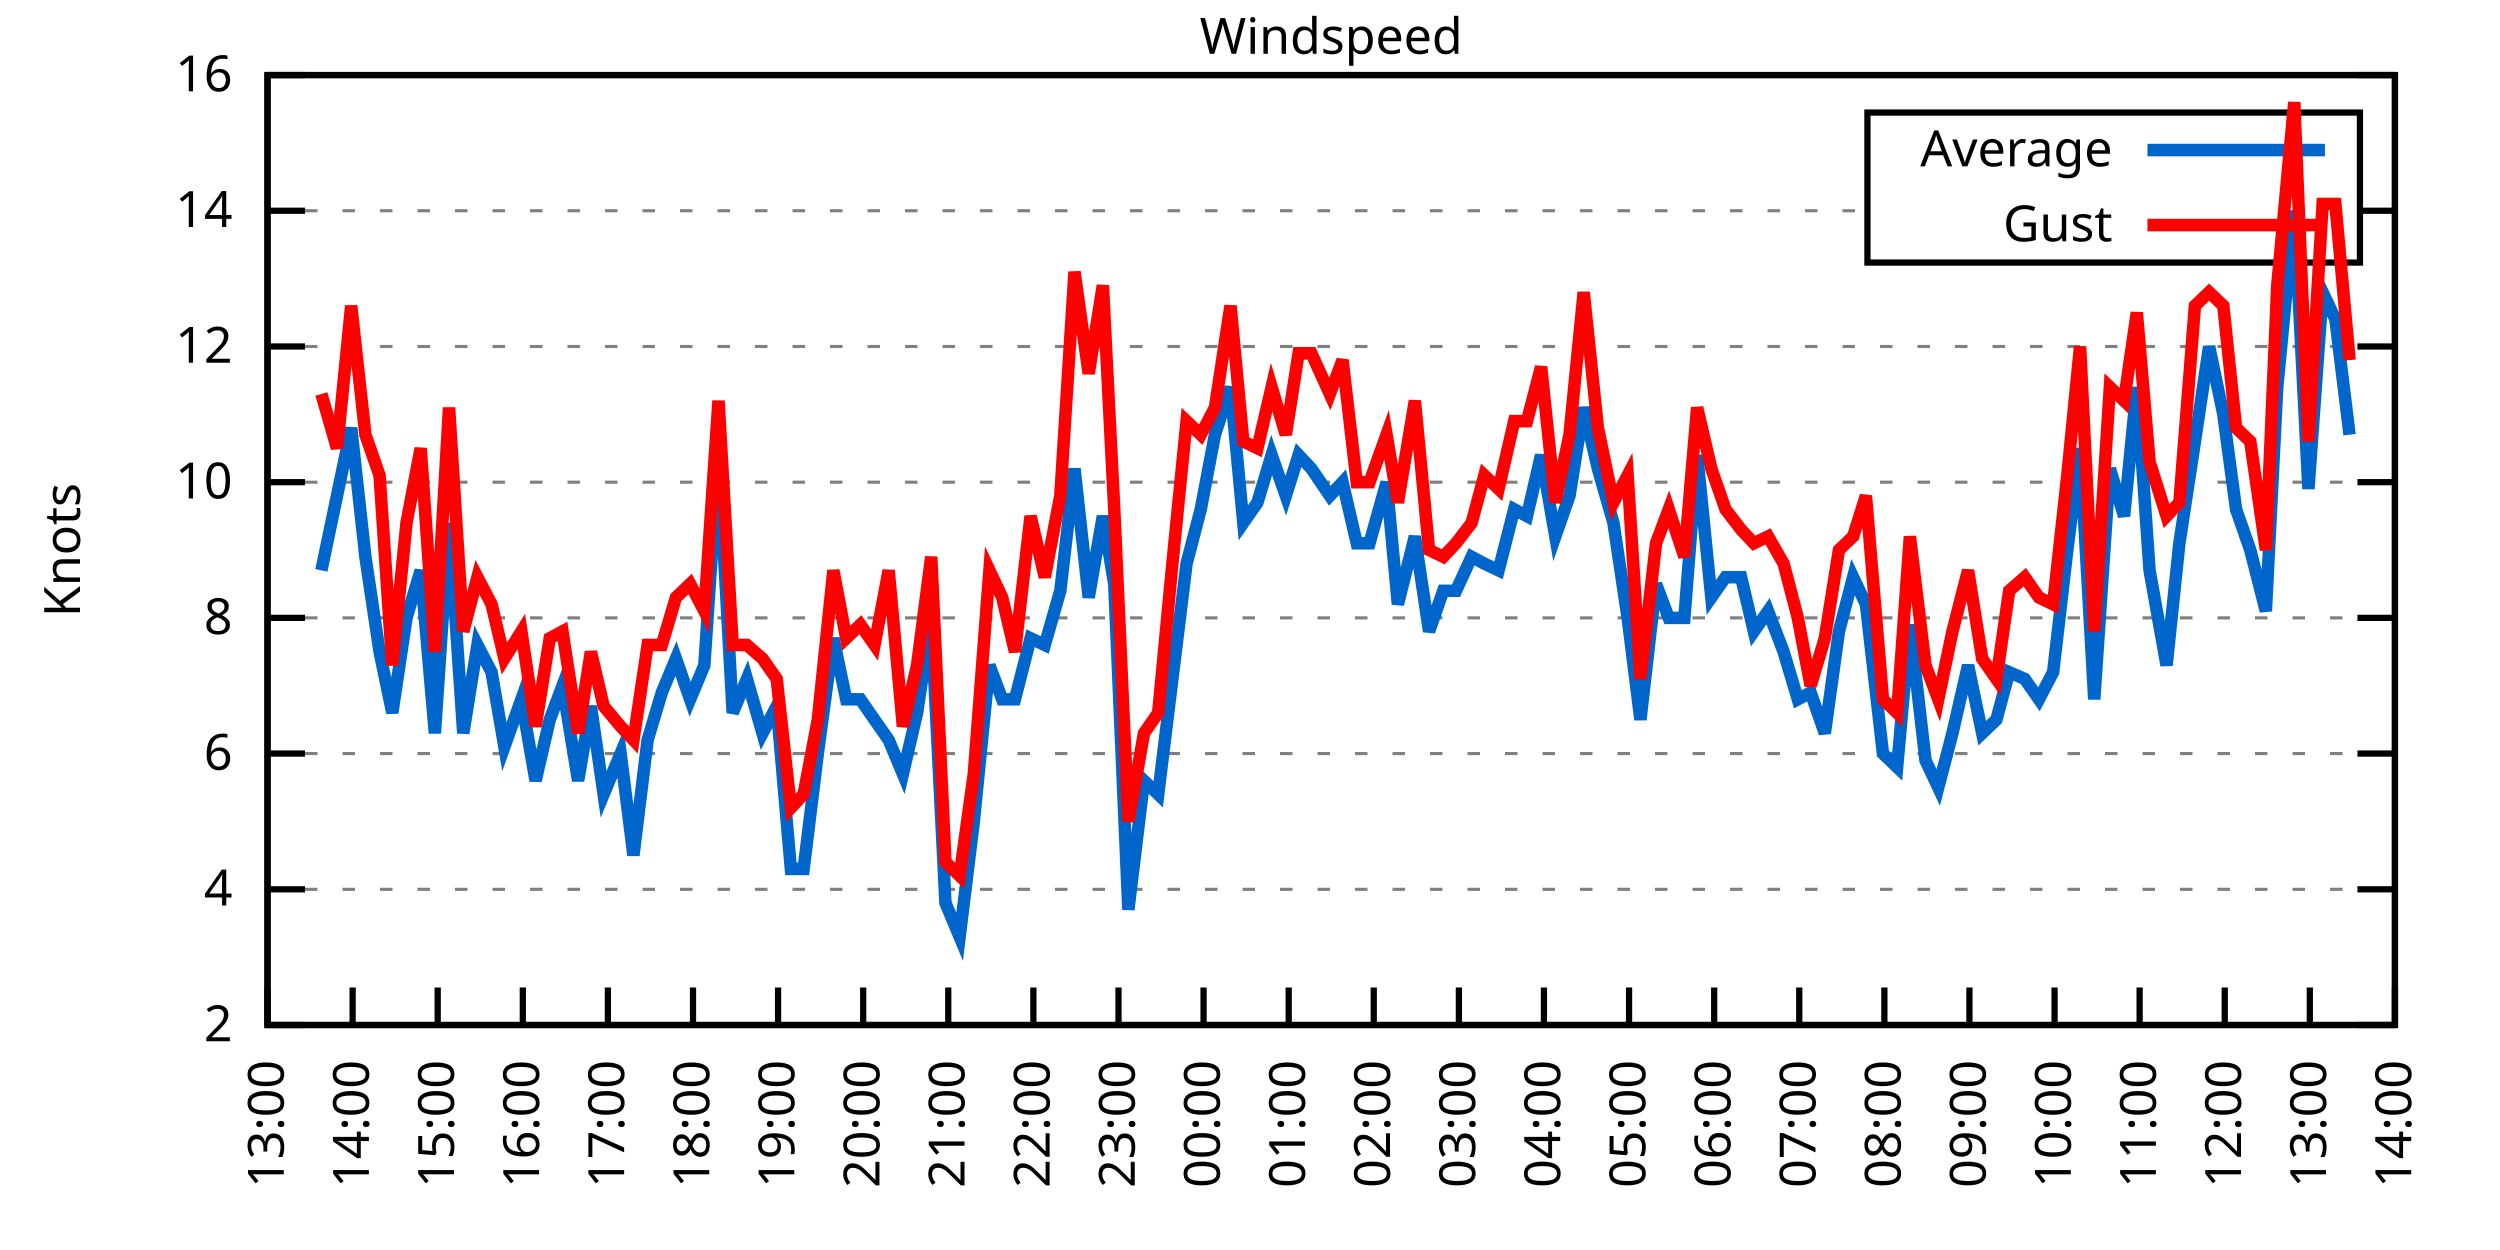
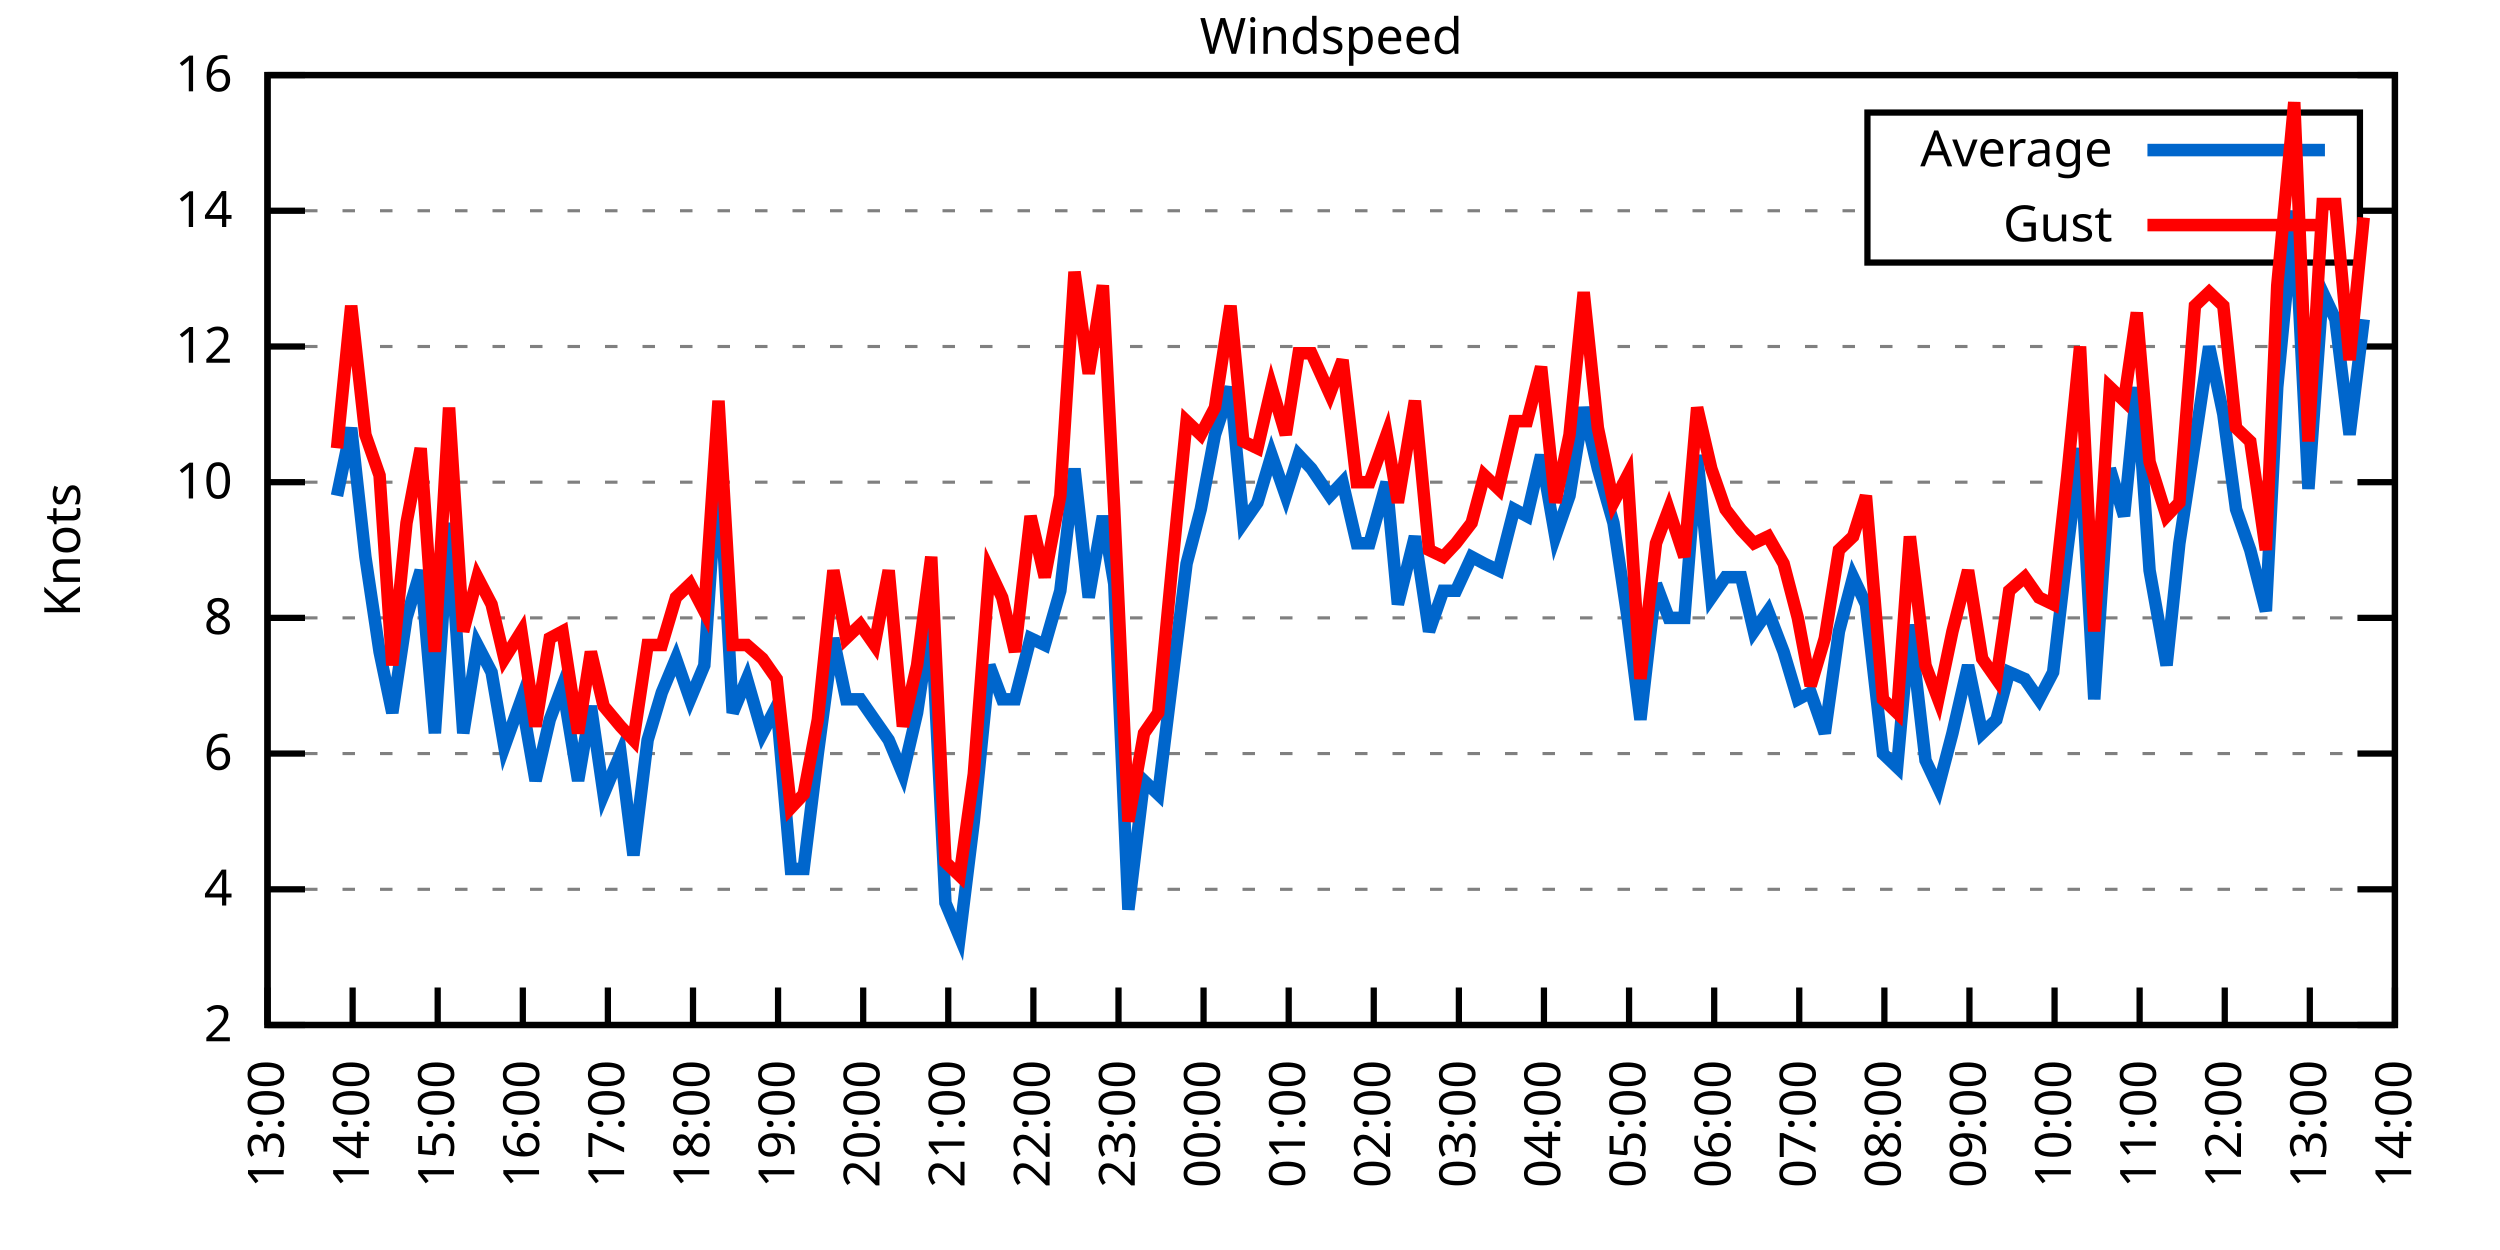
<svg xmlns="http://www.w3.org/2000/svg" xmlns:xlink="http://www.w3.org/1999/xlink" width="400" height="200" viewBox="0 0 400 200">
  <g id="gnuplot_canvas">
    <rect x="0" y="0" width="400" height="200" fill="none" />
    <defs>
      <circle id="gpDot" r="0.5" stroke-width="0.5" stroke="currentColor" />
      <path id="gpPt0" stroke-width="0.333" stroke="currentColor" d="M-1,0 h2 M0,-1 v2" />
      <path id="gpPt1" stroke-width="0.333" stroke="currentColor" d="M-1,-1 L1,1 M1,-1 L-1,1" />
      <path id="gpPt2" stroke-width="0.333" stroke="currentColor" d="M-1,0 L1,0 M0,-1 L0,1 M-1,-1 L1,1 M-1,1 L1,-1" />
      <rect id="gpPt3" stroke-width="0.333" stroke="currentColor" x="-1" y="-1" width="2" height="2" />
      <rect id="gpPt4" stroke-width="0.333" stroke="currentColor" fill="currentColor" x="-1" y="-1" width="2" height="2" />
      <circle id="gpPt5" stroke-width="0.333" stroke="currentColor" cx="0" cy="0" r="1" />
      <use xlink:href="#gpPt5" id="gpPt6" fill="currentColor" stroke="none" />
      <path id="gpPt7" stroke-width="0.333" stroke="currentColor" d="M0,-1.33 L-1.33,0.67 L1.33,0.67 z" />
      <use xlink:href="#gpPt7" id="gpPt8" fill="currentColor" stroke="none" />
      <use xlink:href="#gpPt7" id="gpPt9" stroke="currentColor" transform="rotate(180)" />
      <use xlink:href="#gpPt9" id="gpPt10" fill="currentColor" stroke="none" />
      <use xlink:href="#gpPt3" id="gpPt11" stroke="currentColor" transform="rotate(45)" />
      <use xlink:href="#gpPt11" id="gpPt12" fill="currentColor" stroke="none" />
      <path id="gpPt13" stroke-width="0.333" stroke="currentColor" d="M0,1.330 L1.265,0.411 L0.782,-1.067 L-0.782,-1.076 L-1.265,0.411 z" />
      <use xlink:href="#gpPt13" id="gpPt14" fill="currentColor" stroke="none" />
      <filter id="textbox" filterUnits="objectBoundingBox" x="0" y="0" height="1" width="1">
        <feFlood flood-color="white" flood-opacity="1" result="bgnd" />
        <feComposite in="SourceGraphic" in2="bgnd" operator="atop" />
      </filter>
      <filter id="greybox" filterUnits="objectBoundingBox" x="0" y="0" height="1" width="1">
        <feFlood flood-color="lightgrey" flood-opacity="1" result="grey" />
        <feComposite in="SourceGraphic" in2="grey" operator="atop" />
      </filter>
    </defs>
    <g fill="none" color="white" stroke="currentColor" stroke-width="1.00" stroke-linecap="butt" stroke-linejoin="miter">
</g>
    <g fill="none" color="black" stroke="currentColor" stroke-width="1.00" stroke-linecap="butt" stroke-linejoin="miter">
      <g stroke="none" shape-rendering="crispEdges">
        <polygon fill="rgb(255, 255, 255)" points="42.80,164.00 383.18,164.00 383.18,12.02 42.80,12.02 " />
      </g>
    </g>
    <g fill="none" color="black" stroke="currentColor" stroke-width="1.00" stroke-linecap="butt" stroke-linejoin="miter">
</g>
    <g fill="none" color="black" stroke="black" stroke-width="0.50" stroke-linecap="butt" stroke-linejoin="miter">
</g>
    <g fill="none" color="gray" stroke="currentColor" stroke-width="0.50" stroke-linecap="butt" stroke-linejoin="miter">
      <path stroke="gray" stroke-dasharray="2,4" class="gridline" d="M42.80,164.00 L383.19,164.00  " />
    </g>
    <g fill="none" color="gray" stroke="gray" stroke-width="1.00" stroke-linecap="butt" stroke-linejoin="miter">
</g>
    <g fill="none" color="black" stroke="currentColor" stroke-width="1.00" stroke-linecap="butt" stroke-linejoin="miter">
      <path stroke="black" d="M42.80,164.00 L48.80,164.00 M383.19,164.00 L377.19,164.00  " />
      <g transform="translate(37.20,166.60)" stroke="none" fill="black" font-family="Sans" font-size="8.00" text-anchor="end">
        <text>
          <tspan font-family="Sans"> 2</tspan>
        </text>
      </g>
    </g>
    <g fill="none" color="black" stroke="currentColor" stroke-width="1.00" stroke-linecap="butt" stroke-linejoin="miter">
</g>
    <g fill="none" color="black" stroke="black" stroke-width="0.50" stroke-linecap="butt" stroke-linejoin="miter">
</g>
    <g fill="none" color="gray" stroke="currentColor" stroke-width="0.50" stroke-linecap="butt" stroke-linejoin="miter">
      <path stroke="gray" stroke-dasharray="2,4" class="gridline" d="M42.80,142.29 L383.19,142.29  " />
    </g>
    <g fill="none" color="gray" stroke="gray" stroke-width="1.00" stroke-linecap="butt" stroke-linejoin="miter">
</g>
    <g fill="none" color="black" stroke="currentColor" stroke-width="1.00" stroke-linecap="butt" stroke-linejoin="miter">
      <path stroke="black" d="M42.80,142.29 L48.80,142.29 M383.19,142.29 L377.19,142.29  " />
      <g transform="translate(37.20,144.89)" stroke="none" fill="black" font-family="Sans" font-size="8.00" text-anchor="end">
        <text>
          <tspan font-family="Sans"> 4</tspan>
        </text>
      </g>
    </g>
    <g fill="none" color="black" stroke="currentColor" stroke-width="1.00" stroke-linecap="butt" stroke-linejoin="miter">
</g>
    <g fill="none" color="black" stroke="black" stroke-width="0.50" stroke-linecap="butt" stroke-linejoin="miter">
</g>
    <g fill="none" color="gray" stroke="currentColor" stroke-width="0.50" stroke-linecap="butt" stroke-linejoin="miter">
      <path stroke="gray" stroke-dasharray="2,4" class="gridline" d="M42.80,120.57 L383.19,120.57  " />
    </g>
    <g fill="none" color="gray" stroke="gray" stroke-width="1.00" stroke-linecap="butt" stroke-linejoin="miter">
</g>
    <g fill="none" color="black" stroke="currentColor" stroke-width="1.00" stroke-linecap="butt" stroke-linejoin="miter">
      <path stroke="black" d="M42.80,120.57 L48.80,120.57 M383.19,120.57 L377.19,120.57  " />
      <g transform="translate(37.20,123.17)" stroke="none" fill="black" font-family="Sans" font-size="8.00" text-anchor="end">
        <text>
          <tspan font-family="Sans"> 6</tspan>
        </text>
      </g>
    </g>
    <g fill="none" color="black" stroke="currentColor" stroke-width="1.00" stroke-linecap="butt" stroke-linejoin="miter">
</g>
    <g fill="none" color="black" stroke="black" stroke-width="0.50" stroke-linecap="butt" stroke-linejoin="miter">
</g>
    <g fill="none" color="gray" stroke="currentColor" stroke-width="0.50" stroke-linecap="butt" stroke-linejoin="miter">
      <path stroke="gray" stroke-dasharray="2,4" class="gridline" d="M42.80,98.86 L383.19,98.86  " />
    </g>
    <g fill="none" color="gray" stroke="gray" stroke-width="1.00" stroke-linecap="butt" stroke-linejoin="miter">
</g>
    <g fill="none" color="black" stroke="currentColor" stroke-width="1.00" stroke-linecap="butt" stroke-linejoin="miter">
      <path stroke="black" d="M42.80,98.86 L48.80,98.86 M383.19,98.86 L377.19,98.86  " />
      <g transform="translate(37.20,101.46)" stroke="none" fill="black" font-family="Sans" font-size="8.00" text-anchor="end">
        <text>
          <tspan font-family="Sans"> 8</tspan>
        </text>
      </g>
    </g>
    <g fill="none" color="black" stroke="currentColor" stroke-width="1.00" stroke-linecap="butt" stroke-linejoin="miter">
</g>
    <g fill="none" color="black" stroke="black" stroke-width="0.50" stroke-linecap="butt" stroke-linejoin="miter">
</g>
    <g fill="none" color="gray" stroke="currentColor" stroke-width="0.50" stroke-linecap="butt" stroke-linejoin="miter">
      <path stroke="gray" stroke-dasharray="2,4" class="gridline" d="M42.80,77.15 L383.19,77.15  " />
    </g>
    <g fill="none" color="gray" stroke="gray" stroke-width="1.00" stroke-linecap="butt" stroke-linejoin="miter">
</g>
    <g fill="none" color="black" stroke="currentColor" stroke-width="1.00" stroke-linecap="butt" stroke-linejoin="miter">
      <path stroke="black" d="M42.80,77.15 L48.80,77.15 M383.19,77.15 L377.19,77.15  " />
      <g transform="translate(37.20,79.75)" stroke="none" fill="black" font-family="Sans" font-size="8.00" text-anchor="end">
        <text>
          <tspan font-family="Sans"> 10</tspan>
        </text>
      </g>
    </g>
    <g fill="none" color="black" stroke="currentColor" stroke-width="1.00" stroke-linecap="butt" stroke-linejoin="miter">
</g>
    <g fill="none" color="black" stroke="black" stroke-width="0.50" stroke-linecap="butt" stroke-linejoin="miter">
</g>
    <g fill="none" color="gray" stroke="currentColor" stroke-width="0.50" stroke-linecap="butt" stroke-linejoin="miter">
      <path stroke="gray" stroke-dasharray="2,4" class="gridline" d="M42.80,55.44 L383.19,55.44  " />
    </g>
    <g fill="none" color="gray" stroke="gray" stroke-width="1.00" stroke-linecap="butt" stroke-linejoin="miter">
</g>
    <g fill="none" color="black" stroke="currentColor" stroke-width="1.00" stroke-linecap="butt" stroke-linejoin="miter">
      <path stroke="black" d="M42.80,55.44 L48.80,55.44 M383.19,55.44 L377.19,55.44  " />
      <g transform="translate(37.20,58.04)" stroke="none" fill="black" font-family="Sans" font-size="8.00" text-anchor="end">
        <text>
          <tspan font-family="Sans"> 12</tspan>
        </text>
      </g>
    </g>
    <g fill="none" color="black" stroke="currentColor" stroke-width="1.00" stroke-linecap="butt" stroke-linejoin="miter">
</g>
    <g fill="none" color="black" stroke="black" stroke-width="0.50" stroke-linecap="butt" stroke-linejoin="miter">
</g>
    <g fill="none" color="gray" stroke="currentColor" stroke-width="0.50" stroke-linecap="butt" stroke-linejoin="miter">
      <path stroke="gray" stroke-dasharray="2,4" class="gridline" d="M42.80,33.72 L298.79,33.72 M377.59,33.72 L383.19,33.72  " />
    </g>
    <g fill="none" color="gray" stroke="gray" stroke-width="1.00" stroke-linecap="butt" stroke-linejoin="miter">
</g>
    <g fill="none" color="black" stroke="currentColor" stroke-width="1.00" stroke-linecap="butt" stroke-linejoin="miter">
      <path stroke="black" d="M42.80,33.72 L48.80,33.72 M383.19,33.72 L377.19,33.72  " />
      <g transform="translate(37.20,36.32)" stroke="none" fill="black" font-family="Sans" font-size="8.00" text-anchor="end">
        <text>
          <tspan font-family="Sans"> 14</tspan>
        </text>
      </g>
    </g>
    <g fill="none" color="black" stroke="currentColor" stroke-width="1.00" stroke-linecap="butt" stroke-linejoin="miter">
</g>
    <g fill="none" color="black" stroke="black" stroke-width="0.50" stroke-linecap="butt" stroke-linejoin="miter">
</g>
    <g fill="none" color="gray" stroke="currentColor" stroke-width="0.50" stroke-linecap="butt" stroke-linejoin="miter">
      <path stroke="gray" stroke-dasharray="2,4" class="gridline" d="M42.80,12.01 L383.19,12.01  " />
    </g>
    <g fill="none" color="gray" stroke="gray" stroke-width="1.00" stroke-linecap="butt" stroke-linejoin="miter">
</g>
    <g fill="none" color="black" stroke="currentColor" stroke-width="1.00" stroke-linecap="butt" stroke-linejoin="miter">
      <path stroke="black" d="M42.80,12.01 L48.80,12.01 M383.19,12.01 L377.19,12.01  " />
      <g transform="translate(37.20,14.61)" stroke="none" fill="black" font-family="Sans" font-size="8.00" text-anchor="end">
        <text>
          <tspan font-family="Sans"> 16</tspan>
        </text>
      </g>
    </g>
    <g fill="none" color="black" stroke="currentColor" stroke-width="1.00" stroke-linecap="butt" stroke-linejoin="miter">
      <path stroke="black" d="M42.80,164.00 L42.80,158.00  " />
      <g transform="translate(45.40,169.60) rotate(270.00)" stroke="none" fill="black" font-family="Sans" font-size="8.00" text-anchor="end">
        <text>
          <tspan font-family="Sans">13:00</tspan>
        </text>
      </g>
    </g>
    <g fill="none" color="black" stroke="currentColor" stroke-width="1.00" stroke-linecap="butt" stroke-linejoin="miter">
      <path stroke="black" d="M56.42,164.00 L56.42,158.00  " />
      <g transform="translate(59.02,169.60) rotate(270.00)" stroke="none" fill="black" font-family="Sans" font-size="8.00" text-anchor="end">
        <text>
          <tspan font-family="Sans">14:00</tspan>
        </text>
      </g>
    </g>
    <g fill="none" color="black" stroke="currentColor" stroke-width="1.00" stroke-linecap="butt" stroke-linejoin="miter">
      <path stroke="black" d="M70.03,164.00 L70.03,158.00  " />
      <g transform="translate(72.63,169.60) rotate(270.00)" stroke="none" fill="black" font-family="Sans" font-size="8.00" text-anchor="end">
        <text>
          <tspan font-family="Sans">15:00</tspan>
        </text>
      </g>
    </g>
    <g fill="none" color="black" stroke="currentColor" stroke-width="1.00" stroke-linecap="butt" stroke-linejoin="miter">
      <path stroke="black" d="M83.65,164.00 L83.65,158.00  " />
      <g transform="translate(86.25,169.60) rotate(270.00)" stroke="none" fill="black" font-family="Sans" font-size="8.00" text-anchor="end">
        <text>
          <tspan font-family="Sans">16:00</tspan>
        </text>
      </g>
    </g>
    <g fill="none" color="black" stroke="currentColor" stroke-width="1.00" stroke-linecap="butt" stroke-linejoin="miter">
      <path stroke="black" d="M97.26,164.00 L97.26,158.00  " />
      <g transform="translate(99.86,169.60) rotate(270.00)" stroke="none" fill="black" font-family="Sans" font-size="8.00" text-anchor="end">
        <text>
          <tspan font-family="Sans">17:00</tspan>
        </text>
      </g>
    </g>
    <g fill="none" color="black" stroke="currentColor" stroke-width="1.00" stroke-linecap="butt" stroke-linejoin="miter">
      <path stroke="black" d="M110.88,164.00 L110.88,158.00  " />
      <g transform="translate(113.48,169.60) rotate(270.00)" stroke="none" fill="black" font-family="Sans" font-size="8.00" text-anchor="end">
        <text>
          <tspan font-family="Sans">18:00</tspan>
        </text>
      </g>
    </g>
    <g fill="none" color="black" stroke="currentColor" stroke-width="1.00" stroke-linecap="butt" stroke-linejoin="miter">
      <path stroke="black" d="M124.49,164.00 L124.49,158.00  " />
      <g transform="translate(127.09,169.60) rotate(270.00)" stroke="none" fill="black" font-family="Sans" font-size="8.00" text-anchor="end">
        <text>
          <tspan font-family="Sans">19:00</tspan>
        </text>
      </g>
    </g>
    <g fill="none" color="black" stroke="currentColor" stroke-width="1.00" stroke-linecap="butt" stroke-linejoin="miter">
      <path stroke="black" d="M138.11,164.00 L138.11,158.00  " />
      <g transform="translate(140.71,169.60) rotate(270.00)" stroke="none" fill="black" font-family="Sans" font-size="8.00" text-anchor="end">
        <text>
          <tspan font-family="Sans">20:00</tspan>
        </text>
      </g>
    </g>
    <g fill="none" color="black" stroke="currentColor" stroke-width="1.00" stroke-linecap="butt" stroke-linejoin="miter">
      <path stroke="black" d="M151.72,164.00 L151.72,158.00  " />
      <g transform="translate(154.32,169.60) rotate(270.00)" stroke="none" fill="black" font-family="Sans" font-size="8.00" text-anchor="end">
        <text>
          <tspan font-family="Sans">21:00</tspan>
        </text>
      </g>
    </g>
    <g fill="none" color="black" stroke="currentColor" stroke-width="1.00" stroke-linecap="butt" stroke-linejoin="miter">
      <path stroke="black" d="M165.34,164.00 L165.34,158.00  " />
      <g transform="translate(167.94,169.60) rotate(270.00)" stroke="none" fill="black" font-family="Sans" font-size="8.00" text-anchor="end">
        <text>
          <tspan font-family="Sans">22:00</tspan>
        </text>
      </g>
    </g>
    <g fill="none" color="black" stroke="currentColor" stroke-width="1.00" stroke-linecap="butt" stroke-linejoin="miter">
      <path stroke="black" d="M178.96,164.00 L178.96,158.00  " />
      <g transform="translate(181.56,169.60) rotate(270.00)" stroke="none" fill="black" font-family="Sans" font-size="8.00" text-anchor="end">
        <text>
          <tspan font-family="Sans">23:00</tspan>
        </text>
      </g>
    </g>
    <g fill="none" color="black" stroke="currentColor" stroke-width="1.00" stroke-linecap="butt" stroke-linejoin="miter">
      <path stroke="black" d="M192.57,164.00 L192.57,158.00  " />
      <g transform="translate(195.17,169.60) rotate(270.00)" stroke="none" fill="black" font-family="Sans" font-size="8.00" text-anchor="end">
        <text>
          <tspan font-family="Sans">00:00</tspan>
        </text>
      </g>
    </g>
    <g fill="none" color="black" stroke="currentColor" stroke-width="1.00" stroke-linecap="butt" stroke-linejoin="miter">
      <path stroke="black" d="M206.19,164.00 L206.19,158.00  " />
      <g transform="translate(208.79,169.60) rotate(270.00)" stroke="none" fill="black" font-family="Sans" font-size="8.00" text-anchor="end">
        <text>
          <tspan font-family="Sans">01:00</tspan>
        </text>
      </g>
    </g>
    <g fill="none" color="black" stroke="currentColor" stroke-width="1.00" stroke-linecap="butt" stroke-linejoin="miter">
      <path stroke="black" d="M219.80,164.00 L219.80,158.00  " />
      <g transform="translate(222.40,169.60) rotate(270.00)" stroke="none" fill="black" font-family="Sans" font-size="8.00" text-anchor="end">
        <text>
          <tspan font-family="Sans">02:00</tspan>
        </text>
      </g>
    </g>
    <g fill="none" color="black" stroke="currentColor" stroke-width="1.00" stroke-linecap="butt" stroke-linejoin="miter">
      <path stroke="black" d="M233.42,164.00 L233.42,158.00  " />
      <g transform="translate(236.02,169.60) rotate(270.00)" stroke="none" fill="black" font-family="Sans" font-size="8.00" text-anchor="end">
        <text>
          <tspan font-family="Sans">03:00</tspan>
        </text>
      </g>
    </g>
    <g fill="none" color="black" stroke="currentColor" stroke-width="1.00" stroke-linecap="butt" stroke-linejoin="miter">
      <path stroke="black" d="M247.03,164.00 L247.03,158.00  " />
      <g transform="translate(249.63,169.60) rotate(270.00)" stroke="none" fill="black" font-family="Sans" font-size="8.00" text-anchor="end">
        <text>
          <tspan font-family="Sans">04:00</tspan>
        </text>
      </g>
    </g>
    <g fill="none" color="black" stroke="currentColor" stroke-width="1.00" stroke-linecap="butt" stroke-linejoin="miter">
      <path stroke="black" d="M260.65,164.00 L260.65,158.00  " />
      <g transform="translate(263.25,169.60) rotate(270.00)" stroke="none" fill="black" font-family="Sans" font-size="8.00" text-anchor="end">
        <text>
          <tspan font-family="Sans">05:00</tspan>
        </text>
      </g>
    </g>
    <g fill="none" color="black" stroke="currentColor" stroke-width="1.00" stroke-linecap="butt" stroke-linejoin="miter">
      <path stroke="black" d="M274.27,164.00 L274.27,158.00  " />
      <g transform="translate(276.87,169.60) rotate(270.00)" stroke="none" fill="black" font-family="Sans" font-size="8.00" text-anchor="end">
        <text>
          <tspan font-family="Sans">06:00</tspan>
        </text>
      </g>
    </g>
    <g fill="none" color="black" stroke="currentColor" stroke-width="1.00" stroke-linecap="butt" stroke-linejoin="miter">
      <path stroke="black" d="M287.88,164.00 L287.88,158.00  " />
      <g transform="translate(290.48,169.60) rotate(270.00)" stroke="none" fill="black" font-family="Sans" font-size="8.00" text-anchor="end">
        <text>
          <tspan font-family="Sans">07:00</tspan>
        </text>
      </g>
    </g>
    <g fill="none" color="black" stroke="currentColor" stroke-width="1.00" stroke-linecap="butt" stroke-linejoin="miter">
      <path stroke="black" d="M301.50,164.00 L301.50,158.00  " />
      <g transform="translate(304.10,169.60) rotate(270.00)" stroke="none" fill="black" font-family="Sans" font-size="8.00" text-anchor="end">
        <text>
          <tspan font-family="Sans">08:00</tspan>
        </text>
      </g>
    </g>
    <g fill="none" color="black" stroke="currentColor" stroke-width="1.00" stroke-linecap="butt" stroke-linejoin="miter">
      <path stroke="black" d="M315.11,164.00 L315.11,158.00  " />
      <g transform="translate(317.71,169.60) rotate(270.00)" stroke="none" fill="black" font-family="Sans" font-size="8.00" text-anchor="end">
        <text>
          <tspan font-family="Sans">09:00</tspan>
        </text>
      </g>
    </g>
    <g fill="none" color="black" stroke="currentColor" stroke-width="1.00" stroke-linecap="butt" stroke-linejoin="miter">
      <path stroke="black" d="M328.73,164.00 L328.73,158.00  " />
      <g transform="translate(331.33,169.60) rotate(270.00)" stroke="none" fill="black" font-family="Sans" font-size="8.00" text-anchor="end">
        <text>
          <tspan font-family="Sans">10:00</tspan>
        </text>
      </g>
    </g>
    <g fill="none" color="black" stroke="currentColor" stroke-width="1.00" stroke-linecap="butt" stroke-linejoin="miter">
      <path stroke="black" d="M342.34,164.00 L342.34,158.00  " />
      <g transform="translate(344.94,169.60) rotate(270.00)" stroke="none" fill="black" font-family="Sans" font-size="8.00" text-anchor="end">
        <text>
          <tspan font-family="Sans">11:00</tspan>
        </text>
      </g>
    </g>
    <g fill="none" color="black" stroke="currentColor" stroke-width="1.00" stroke-linecap="butt" stroke-linejoin="miter">
      <path stroke="black" d="M355.96,164.00 L355.96,158.00  " />
      <g transform="translate(358.56,169.60) rotate(270.00)" stroke="none" fill="black" font-family="Sans" font-size="8.00" text-anchor="end">
        <text>
          <tspan font-family="Sans">12:00</tspan>
        </text>
      </g>
    </g>
    <g fill="none" color="black" stroke="currentColor" stroke-width="1.00" stroke-linecap="butt" stroke-linejoin="miter">
      <path stroke="black" d="M369.57,164.00 L369.57,158.00  " />
      <g transform="translate(372.17,169.60) rotate(270.00)" stroke="none" fill="black" font-family="Sans" font-size="8.00" text-anchor="end">
        <text>
          <tspan font-family="Sans">13:00</tspan>
        </text>
      </g>
    </g>
    <g fill="none" color="black" stroke="currentColor" stroke-width="1.00" stroke-linecap="butt" stroke-linejoin="miter">
      <path stroke="black" d="M383.19,164.00 L383.19,158.00  " />
      <g transform="translate(385.79,169.60) rotate(270.00)" stroke="none" fill="black" font-family="Sans" font-size="8.00" text-anchor="end">
        <text>
          <tspan font-family="Sans">14:00</tspan>
        </text>
      </g>
    </g>
    <g fill="none" color="black" stroke="currentColor" stroke-width="1.00" stroke-linecap="butt" stroke-linejoin="miter">
</g>
    <g fill="none" color="black" stroke="currentColor" stroke-width="1.00" stroke-linecap="butt" stroke-linejoin="miter">
      <path stroke="black" d="M42.80,12.01 L42.80,164.00 L383.19,164.00 L383.19,12.01 L42.80,12.01 Z  " />
    </g>
    <g fill="none" color="black" stroke="currentColor" stroke-width="1.00" stroke-linecap="butt" stroke-linejoin="miter">
</g>
    <g fill="none" color="black" stroke="currentColor" stroke-width="1.00" stroke-linecap="butt" stroke-linejoin="miter">
      <path stroke="black" d="M298.79,42.01 L298.79,18.01 L377.59,18.01 L377.59,42.01 L298.79,42.01 Z  " />
    </g>
    <g id="Windspeed_plot_1">
      <g fill="none" color="white" stroke="black" stroke-width="2.00" stroke-linecap="butt" stroke-linejoin="miter">
</g>
      <g fill="none" color="black" stroke="currentColor" stroke-width="2.00" stroke-linecap="butt" stroke-linejoin="miter">
        <g transform="translate(337.99,26.61)" stroke="none" fill="black" font-family="Sans" font-size="8.00" text-anchor="end">
          <text>
            <tspan font-family="Sans">Average</tspan>
          </text>
        </g>
      </g>
      <g fill="none" color="black" stroke="currentColor" stroke-width="2.00" stroke-linecap="butt" stroke-linejoin="miter">
-         <path stroke="rgb(  0, 102, 204)" d="M343.59,24.01 L371.99,24.01 M51.42,91.26 L53.92,79.32 L56.19,68.46 L58.46,89.09 L60.73,104.29 L62.77,114.06   L65.04,98.86 L67.31,91.26 L69.58,117.32 L71.85,83.66 L74.12,117.32 L76.39,103.20 L78.65,107.55 L80.70,119.49   L83.42,111.89 L85.69,124.92 L87.96,115.15 L90.00,109.72 L92.50,124.92 L94.54,112.97 L96.58,127.09 L99.30,120.57   L101.35,136.86 L103.62,118.40 L105.89,110.80 L108.15,105.38 L110.42,111.89 L112.69,106.46 L114.96,72.81 L117.23,114.06   L119.50,108.63 L122.00,117.32 L124.27,112.97 L126.54,139.03 L128.58,139.03 L130.85,120.57 L133.34,102.12 L135.39,111.89   L137.66,111.89 L139.92,115.15 L142.19,118.40 L144.46,123.83 L146.73,114.06 L149.00,98.86 L151.27,144.46 L153.54,149.89   L155.81,131.43 L158.31,106.46 L160.35,111.89 L162.39,111.89 L164.89,102.12 L167.16,103.20 L169.65,94.52 L171.92,74.98   L174.19,95.60 L176.46,82.58 L178.28,93.43 L180.54,145.54 L183.04,124.92 L185.31,127.09 L187.58,108.63 L189.85,90.18   L192.12,81.49 L194.39,69.55 L196.88,61.95 L198.93,83.66 L201.19,80.41 L203.46,72.81 L205.73,79.32 L207.78,72.81   L209.82,74.98 L212.77,79.32 L214.81,77.15 L217.08,86.92 L219.12,86.92 L221.85,77.15 L223.66,96.69 L226.38,85.83   L228.65,101.03 L230.92,94.52 L232.96,94.52 L235.46,89.09 L237.50,90.18 L239.77,91.26 L242.27,81.49 L244.31,82.58   L246.58,72.81 L248.85,85.83 L251.12,79.32 L253.39,65.21 L255.66,74.98 L258.15,83.66 L260.42,98.86 L262.47,115.15   L264.96,93.43 L267.00,98.86 L269.50,98.86 L271.54,72.81 L273.81,95.60 L276.08,92.35 L278.58,92.35 L280.62,101.03   L282.89,97.78 L285.38,104.29 L287.65,111.89 L289.70,110.80 L291.97,117.32 L294.23,101.03 L296.50,92.35 L298.55,96.69   L301.27,120.57 L303.54,122.75 L305.58,99.95 L308.08,121.66 L310.12,126.00 L312.39,117.32 L314.89,106.46 L317.15,117.32   L319.42,115.15 L321.47,107.55 L323.96,108.63 L326.23,111.89 L328.50,107.55 L330.77,88.00 L332.81,71.72 L335.08,111.89   L337.58,74.98 L339.85,82.58 L341.89,61.95 L343.93,91.26 L346.65,106.46 L348.70,86.92 L351.19,70.63 L353.46,55.44   L355.73,66.29 L357.77,81.49 L360.04,88.00 L362.54,97.78 L364.36,61.95 L367.08,33.72 L369.35,78.23 L371.62,46.75   L373.66,51.09 L375.93,69.55  " />
+         <path stroke="rgb(  0, 102, 204)" d="M343.59,24.01 L371.99,24.01 M53.92,79.32 L56.19,68.46 L58.46,89.09 L60.73,104.29 L62.77,114.06 L65.04,98.86   L67.31,91.26 L69.58,117.32 L71.85,83.66 L74.12,117.32 L76.39,103.20 L78.65,107.55 L80.70,119.49 L83.42,111.89   L85.69,124.92 L87.96,115.15 L90.00,109.72 L92.50,124.92 L94.54,112.97 L96.58,127.09 L99.30,120.57 L101.35,136.86   L103.62,118.40 L105.89,110.80 L108.15,105.38 L110.42,111.89 L112.69,106.46 L114.96,72.81 L117.23,114.06 L119.50,108.63   L122.00,117.32 L124.27,112.97 L126.54,139.03 L128.58,139.03 L130.85,120.57 L133.34,102.12 L135.39,111.89 L137.66,111.89   L139.92,115.15 L142.19,118.40 L144.46,123.83 L146.73,114.06 L149.00,98.86 L151.27,144.46 L153.54,149.89 L155.81,131.43   L158.31,106.46 L160.35,111.89 L162.39,111.89 L164.89,102.12 L167.16,103.20 L169.65,94.52 L171.92,74.98 L174.19,95.60   L176.46,82.58 L178.28,93.43 L180.54,145.54 L183.04,124.92 L185.31,127.09 L187.58,108.63 L189.85,90.18 L192.12,81.49   L194.39,69.55 L196.88,61.95 L198.93,83.66 L201.19,80.41 L203.46,72.81 L205.73,79.32 L207.78,72.81 L209.82,74.98   L212.77,79.32 L214.81,77.15 L217.08,86.92 L219.12,86.92 L221.85,77.15 L223.66,96.69 L226.38,85.83 L228.65,101.03   L230.92,94.52 L232.96,94.52 L235.46,89.09 L237.50,90.18 L239.77,91.26 L242.27,81.49 L244.31,82.58 L246.58,72.81   L248.85,85.83 L251.12,79.32 L253.39,65.21 L255.66,74.98 L258.15,83.66 L260.42,98.86 L262.47,115.15 L264.96,93.43   L267.00,98.86 L269.50,98.86 L271.54,72.81 L273.81,95.60 L276.08,92.35 L278.58,92.35 L280.62,101.03 L282.89,97.78   L285.38,104.29 L287.65,111.89 L289.70,110.80 L291.97,117.32 L294.23,101.03 L296.50,92.35 L298.55,96.69 L301.27,120.57   L303.54,122.75 L305.58,99.95 L308.08,121.66 L310.12,126.00 L312.39,117.32 L314.89,106.46 L317.15,117.32 L319.42,115.15   L321.47,107.55 L323.96,108.63 L326.23,111.89 L328.50,107.55 L330.77,88.00 L332.81,71.72 L335.08,111.89 L337.58,74.98   L339.85,82.58 L341.89,61.95 L343.93,91.26 L346.65,106.46 L348.70,86.92 L351.19,70.63 L353.46,55.44 L355.73,66.29   L357.77,81.49 L360.04,88.00 L362.54,97.78 L364.36,61.95 L367.08,33.72 L369.35,78.23 L371.62,46.75 L373.66,51.09   L375.93,69.55 L378.20,51.09  " />
      </g>
    </g>
    <g id="Windspeed_plot_2">
      <g fill="none" color="black" stroke="currentColor" stroke-width="2.00" stroke-linecap="butt" stroke-linejoin="miter">
        <g transform="translate(337.99,38.61)" stroke="none" fill="black" font-family="Sans" font-size="8.00" text-anchor="end">
          <text>
            <tspan font-family="Sans">Gust</tspan>
          </text>
        </g>
      </g>
      <g fill="none" color="black" stroke="currentColor" stroke-width="2.00" stroke-linecap="butt" stroke-linejoin="miter">
-         <path stroke="rgb(255,   0,   0)" d="M343.59,36.01 L371.99,36.01 M51.42,63.04 L53.92,71.72 L56.19,48.92 L58.46,69.55 L60.73,76.06 L62.77,106.46   L65.04,83.66 L67.31,71.72 L69.58,104.29 L71.85,65.21 L74.12,101.03 L76.39,92.35 L78.65,96.69 L80.70,105.38   L83.42,101.03 L85.69,116.23 L87.96,102.12 L90.00,101.03 L92.50,117.32 L94.54,104.29 L96.58,112.97 L99.30,116.23   L101.35,118.40 L103.62,103.20 L105.89,103.20 L108.15,95.60 L110.42,93.43 L112.69,97.78 L114.96,64.12 L117.23,103.20   L119.50,103.20 L122.00,105.38 L124.27,108.63 L126.54,129.26 L128.58,127.09 L130.85,115.15 L133.34,91.26 L135.39,102.12   L137.66,99.95 L139.92,103.20 L142.19,91.26 L144.46,116.23 L146.73,106.46 L149.00,89.09 L151.27,137.94 L153.54,140.12   L155.81,123.83 L158.31,91.26 L160.35,95.60 L162.39,104.29 L164.89,82.58 L167.16,92.35 L169.65,79.32 L171.92,43.49   L174.19,59.78 L176.46,45.66 L178.28,81.49 L180.54,131.43 L183.04,117.32 L185.31,114.06 L187.58,90.18 L189.85,67.38   L192.12,69.55 L194.39,65.21 L196.88,48.92 L198.93,70.63 L201.19,71.72 L203.46,61.95 L205.73,69.55 L207.78,56.52   L209.82,56.52 L212.77,63.04 L214.81,57.61 L217.08,77.15 L219.12,77.15 L221.85,69.55 L223.66,80.41 L226.38,64.12   L228.65,88.00 L230.92,89.09 L232.96,86.92 L235.46,83.66 L237.50,76.06 L239.77,78.23 L242.27,67.38 L244.31,67.38   L246.58,58.69 L248.85,80.41 L251.12,69.55 L253.39,46.75 L255.66,68.46 L258.15,80.41 L260.42,76.06 L262.47,108.63   L264.96,86.92 L267.00,81.49 L269.50,89.09 L271.54,65.21 L273.81,74.98 L276.08,81.49 L278.58,84.75 L280.62,86.92   L282.89,85.83 L285.38,90.18 L287.65,98.86 L289.70,109.72 L291.97,102.12 L294.23,88.00 L296.50,85.83 L298.55,79.32   L301.27,111.89 L303.54,114.06 L305.58,85.83 L308.08,106.46 L310.12,111.89 L312.39,101.03 L314.89,91.26 L317.15,105.38   L319.42,108.63 L321.47,94.52 L323.96,92.35 L326.23,95.60 L328.50,96.69 L330.77,76.06 L332.81,55.44 L335.08,101.03   L337.58,61.95 L339.85,64.12 L341.89,50.01 L343.93,73.89 L346.65,82.58 L348.70,80.41 L351.19,48.92 L353.46,46.75   L355.73,48.92 L357.77,68.46 L360.04,70.63 L362.54,88.00 L364.36,45.66 L367.08,16.35 L369.35,70.63 L371.62,32.64   L373.66,32.64 L375.93,57.61  " />
+         <path stroke="rgb(255,   0,   0)" d="M343.59,36.01 L371.99,36.01 M53.92,71.72 L56.19,48.92 L58.46,69.55 L60.73,76.06 L62.77,106.46 L65.04,83.66   L67.31,71.72 L69.58,104.29 L71.85,65.21 L74.12,101.03 L76.39,92.35 L78.65,96.69 L80.70,105.38 L83.42,101.03   L85.69,116.23 L87.96,102.12 L90.00,101.03 L92.50,117.32 L94.54,104.29 L96.58,112.97 L99.30,116.23 L101.35,118.40   L103.62,103.20 L105.89,103.20 L108.15,95.60 L110.42,93.43 L112.69,97.78 L114.96,64.12 L117.23,103.20 L119.50,103.20   L122.00,105.38 L124.27,108.63 L126.54,129.26 L128.58,127.09 L130.85,115.15 L133.34,91.26 L135.39,102.12 L137.66,99.95   L139.92,103.20 L142.19,91.26 L144.46,116.23 L146.73,106.46 L149.00,89.09 L151.27,137.94 L153.54,140.12 L155.81,123.83   L158.31,91.26 L160.35,95.60 L162.39,104.29 L164.89,82.58 L167.16,92.35 L169.65,79.32 L171.92,43.49 L174.19,59.78   L176.46,45.66 L178.28,81.49 L180.54,131.43 L183.04,117.32 L185.31,114.06 L187.58,90.18 L189.85,67.38 L192.12,69.55   L194.39,65.21 L196.88,48.92 L198.93,70.63 L201.19,71.72 L203.46,61.95 L205.73,69.55 L207.78,56.52 L209.82,56.52   L212.77,63.04 L214.81,57.61 L217.08,77.15 L219.12,77.15 L221.85,69.55 L223.66,80.41 L226.38,64.12 L228.65,88.00   L230.92,89.09 L232.96,86.92 L235.46,83.66 L237.50,76.06 L239.77,78.23 L242.27,67.38 L244.31,67.38 L246.58,58.69   L248.85,80.41 L251.12,69.55 L253.39,46.75 L255.66,68.46 L258.15,80.41 L260.42,76.06 L262.47,108.63 L264.96,86.92   L267.00,81.49 L269.50,89.09 L271.54,65.21 L273.81,74.98 L276.08,81.49 L278.58,84.75 L280.62,86.92 L282.89,85.83   L285.38,90.18 L287.65,98.86 L289.70,109.72 L291.97,102.12 L294.23,88.00 L296.50,85.83 L298.55,79.32 L301.27,111.89   L303.54,114.06 L305.58,85.83 L308.08,106.46 L310.12,111.89 L312.39,101.03 L314.89,91.26 L317.15,105.38 L319.42,108.63   L321.47,94.52 L323.96,92.35 L326.23,95.60 L328.50,96.69 L330.77,76.06 L332.81,55.44 L335.08,101.03 L337.58,61.95   L339.85,64.12 L341.89,50.01 L343.93,73.89 L346.65,82.58 L348.70,80.41 L351.19,48.92 L353.46,46.75 L355.73,48.92   L357.77,68.46 L360.04,70.63 L362.54,88.00 L364.36,45.66 L367.08,16.35 L369.35,70.63 L371.62,32.64 L373.66,32.64   L375.93,57.61 L378.20,34.81  " />
      </g>
    </g>
    <g fill="none" color="black" stroke="currentColor" stroke-width="2.00" stroke-linecap="butt" stroke-linejoin="miter">
</g>
    <g fill="none" color="black" stroke="black" stroke-width="1.00" stroke-linecap="butt" stroke-linejoin="miter">
</g>
    <g fill="none" color="black" stroke="currentColor" stroke-width="1.00" stroke-linecap="butt" stroke-linejoin="miter">
      <path stroke="black" d="M42.80,12.01 L42.80,164.00 L383.19,164.00 L383.19,12.01 L42.80,12.01 Z  " />
      <g transform="translate(12.80,88.01) rotate(270.00)" stroke="none" fill="black" font-family="Sans" font-size="8.00" text-anchor="middle">
        <text>
          <tspan font-family="Sans">Knots</tspan>
        </text>
      </g>
    </g>
    <g fill="none" color="black" stroke="currentColor" stroke-width="1.00" stroke-linecap="butt" stroke-linejoin="miter">
</g>
    <g fill="none" color="black" stroke="currentColor" stroke-width="1.00" stroke-linecap="butt" stroke-linejoin="miter">
      <g transform="translate(212.99,8.61)" stroke="none" fill="black" font-family="Sans" font-size="8.00" text-anchor="middle">
        <text>
          <tspan font-family="Sans">Windspeed</tspan>
        </text>
      </g>
    </g>
    <g fill="none" color="black" stroke="currentColor" stroke-width="1.00" stroke-linecap="butt" stroke-linejoin="miter">
</g>
  </g>
</svg>
